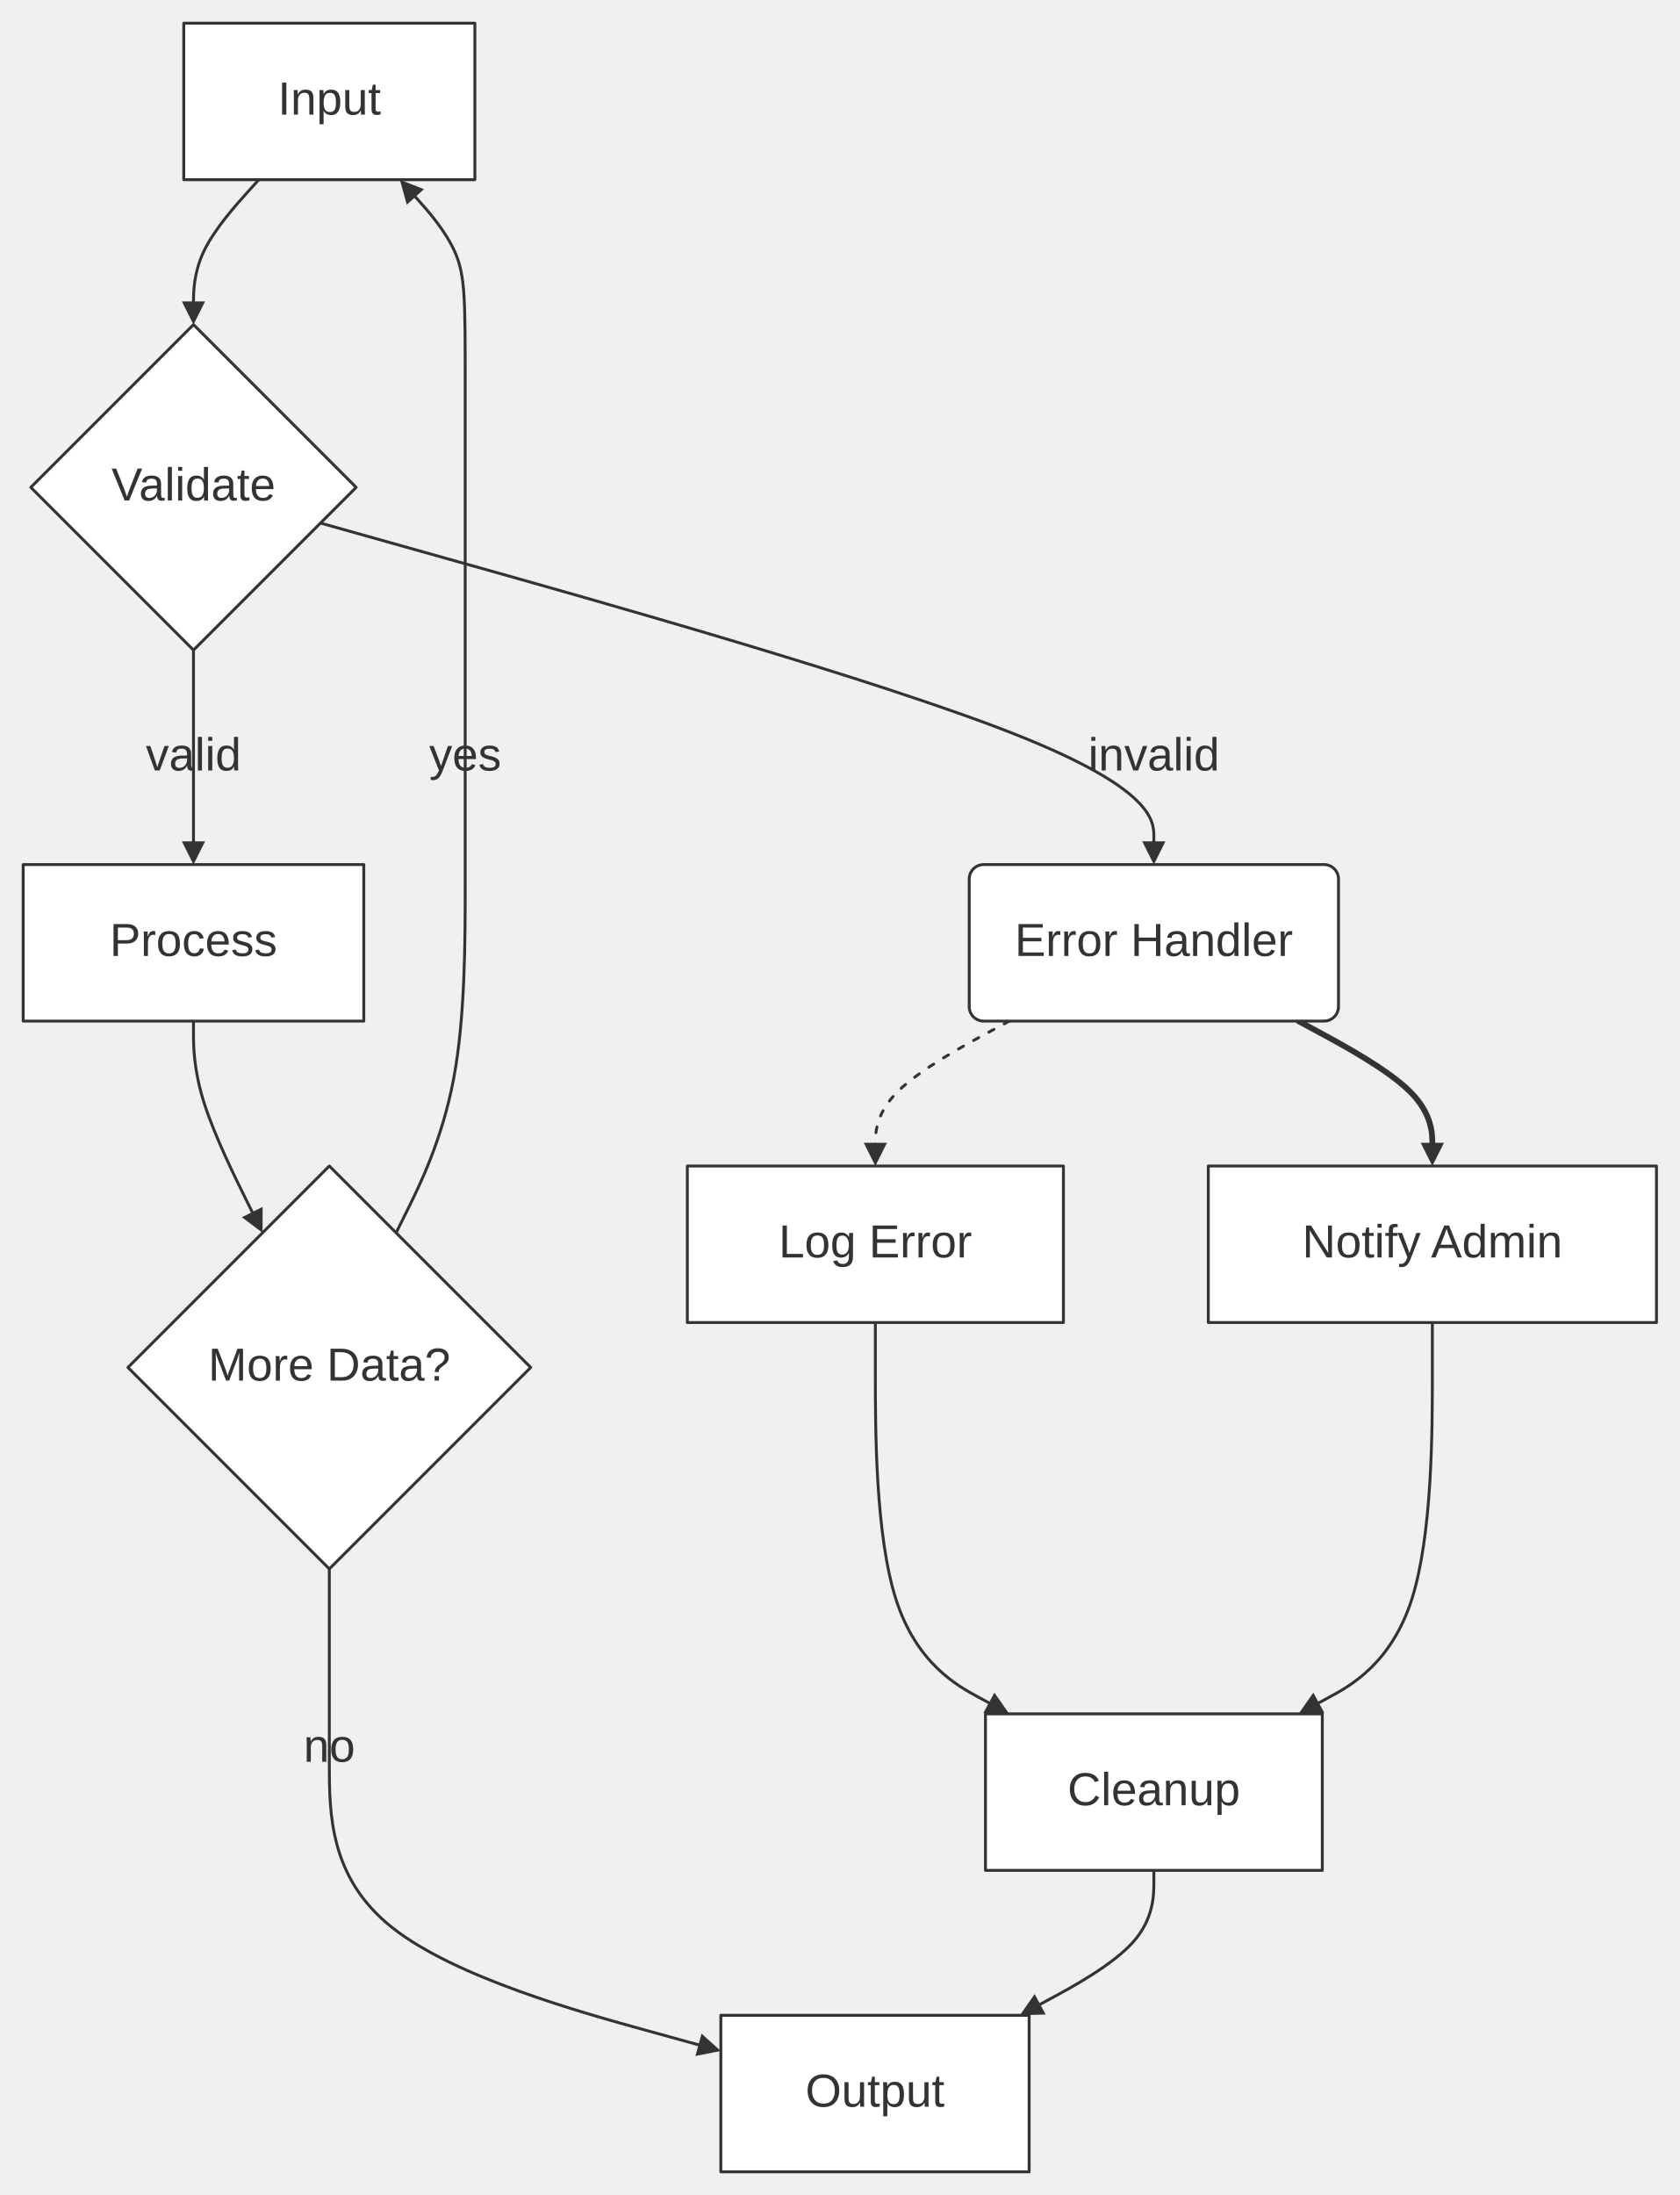
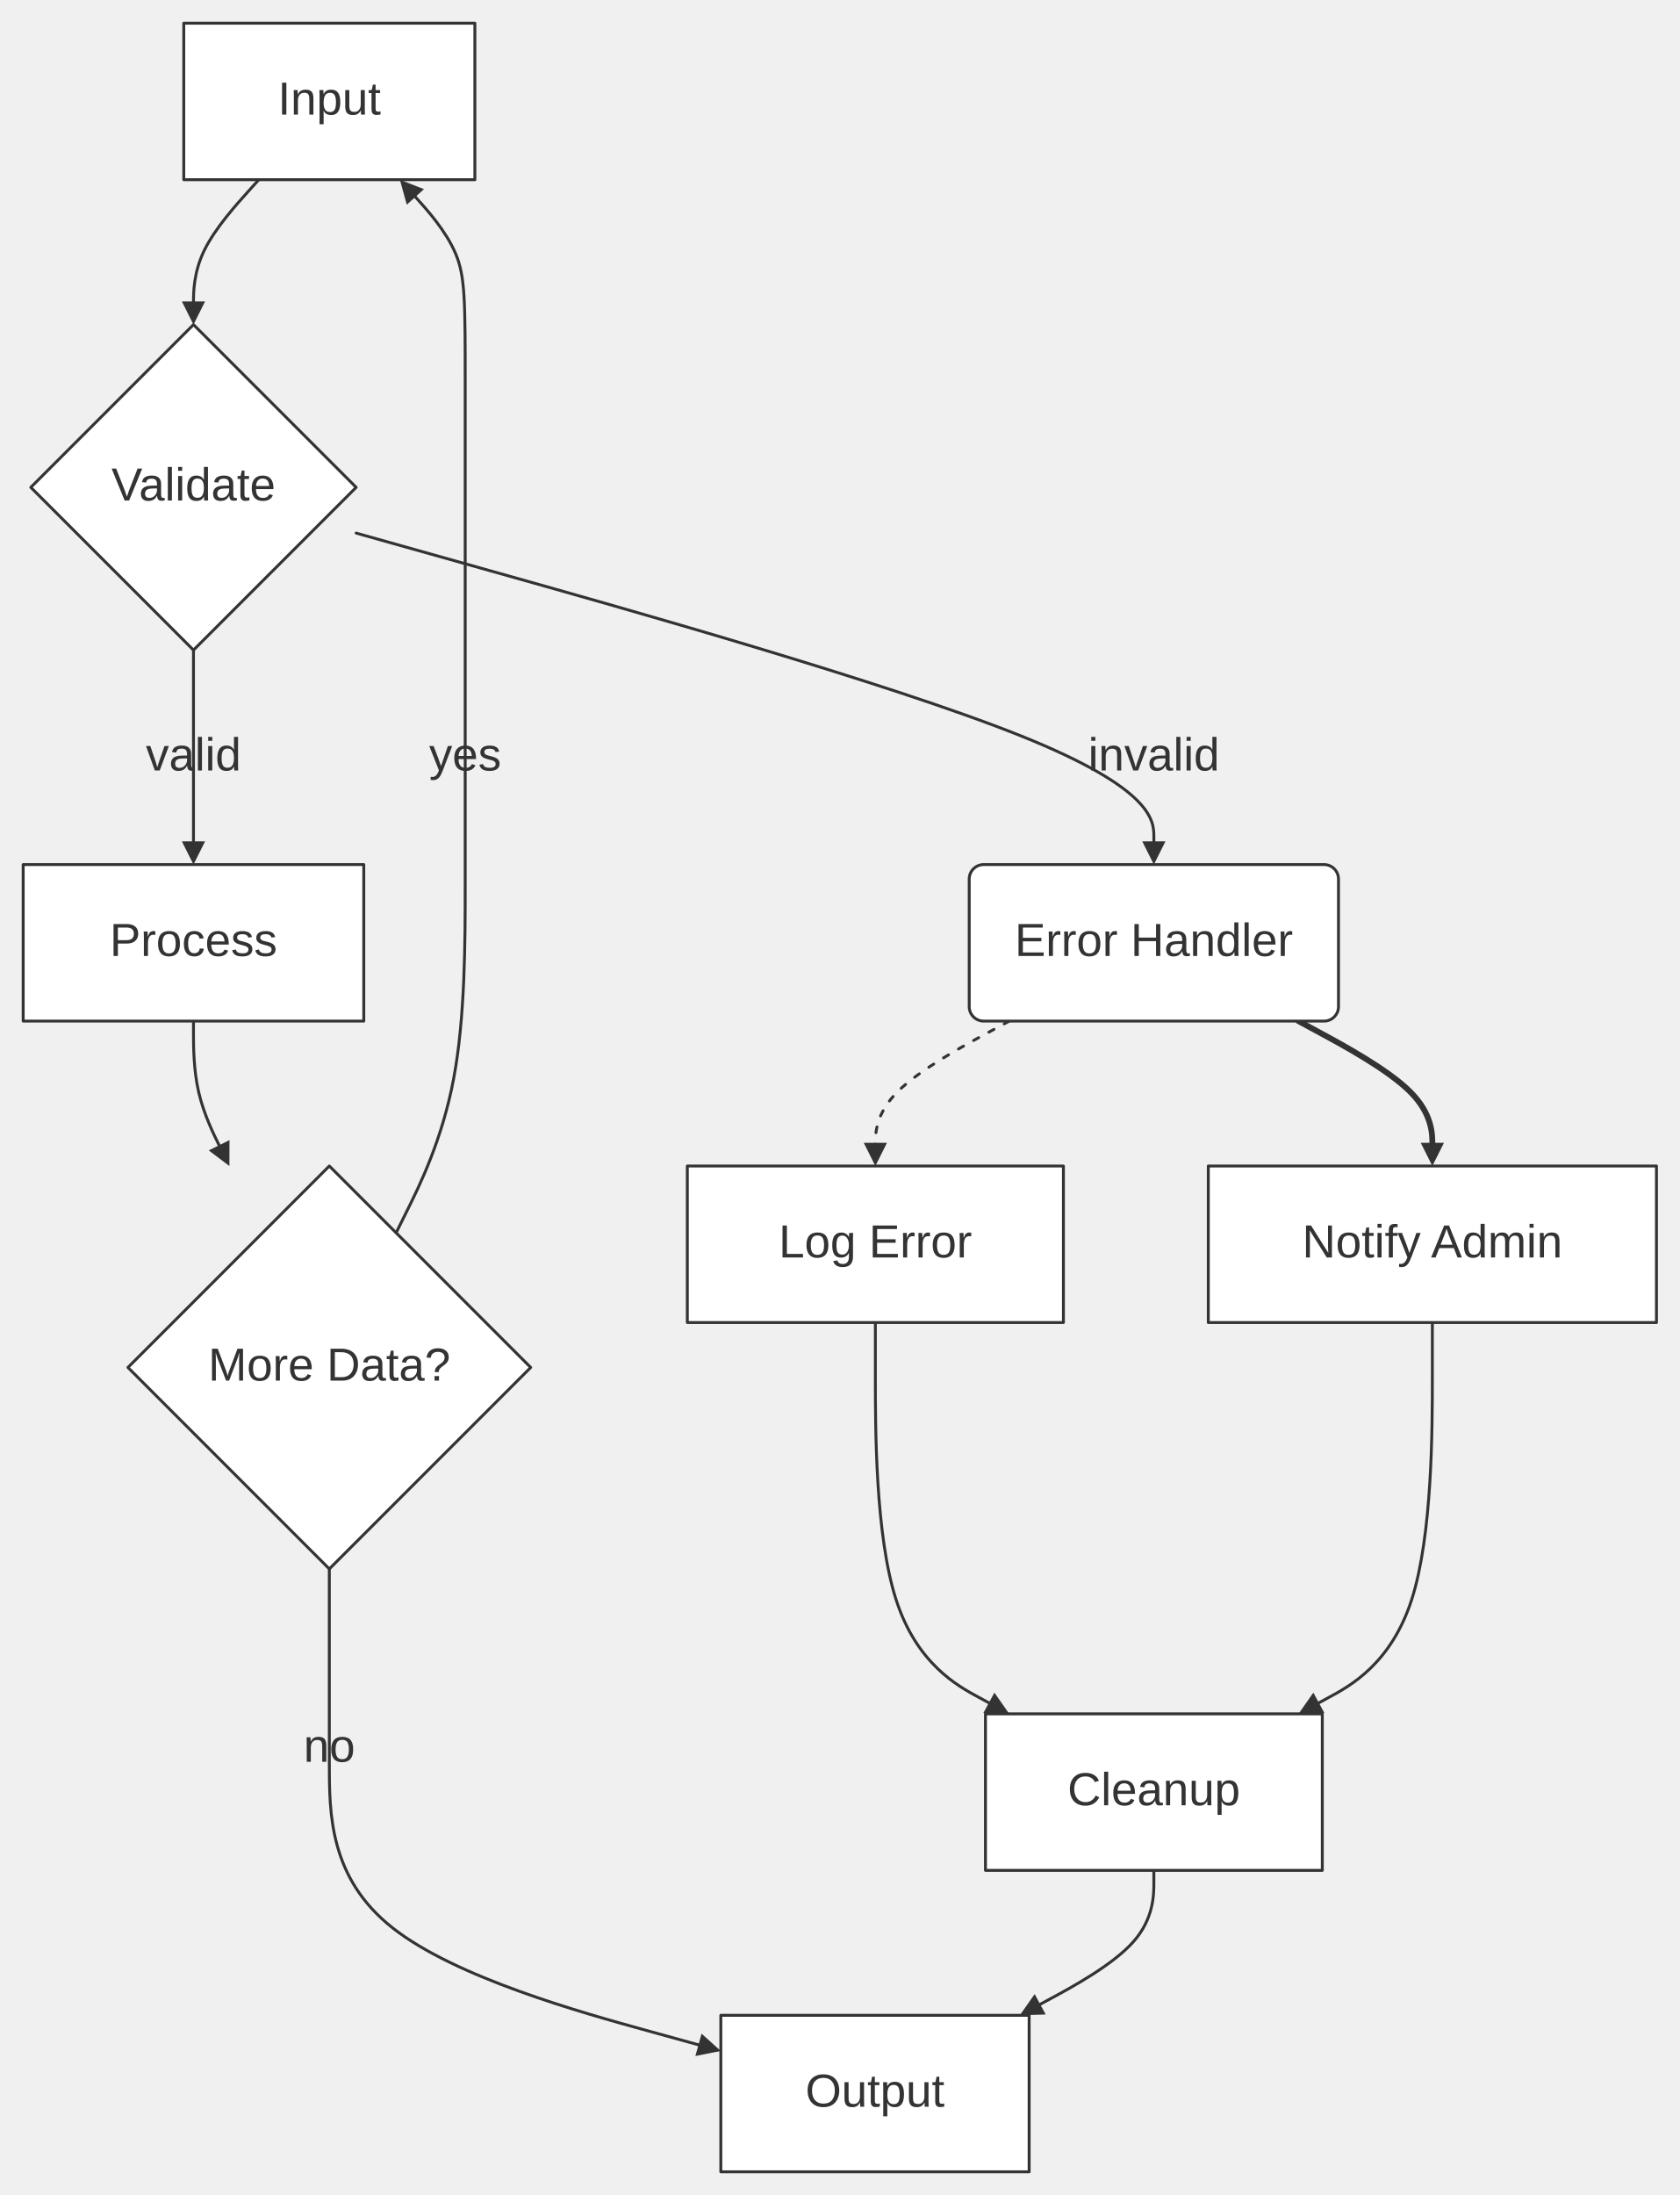
<svg xmlns="http://www.w3.org/2000/svg" width="100%" viewBox="0 0 579.64 757.28" style="max-width: 579.64px; background-color: transparent;" font-family="&quot;trebuchet ms&quot;, verdana, arial, sans-serif" font-size="16.00">
  <defs>
    <marker id="arrowhead" viewBox="0 0 10.00 10.00" refX="5.00" refY="5.00" markerWidth="8.00" markerHeight="8.00" orient="auto-start-reverse" markerUnits="userSpaceOnUse">
      <path d="M 0 0 L 10.00 5.00 L 0 10.00 z" fill="#333" />
    </marker>
    <marker id="crosshead" viewBox="0 0 11.00 11.00" refX="12.00" refY="5.20" markerWidth="11.00" markerHeight="11.00" orient="auto-start-reverse" markerUnits="userSpaceOnUse">
      <path d="M 1,1 l 9,9 M 10,1 l -9,9" stroke="#333" stroke-width="2" />
    </marker>
    <marker id="circlehead" viewBox="0 0 10.00 10.00" refX="11.00" refY="5.00" markerWidth="11.00" markerHeight="11.00" orient="auto-start-reverse" markerUnits="userSpaceOnUse">
      <circle cx="5" cy="5" r="5" stroke="#333" stroke-width="1" fill="#333" />
    </marker>
    <marker id="open-arrowhead" viewBox="0 0 10.00 10.00" refX="5.00" refY="5.00" markerWidth="8.00" markerHeight="8.00" orient="auto-start-reverse" markerUnits="userSpaceOnUse">
      <polygon points="0,0 10.00,5.00 0,10.00" fill="white" stroke="#333" stroke-width="1" />
    </marker>
    <marker id="diamondhead" viewBox="0 0 12.00 12.00" refX="6.00" refY="6.00" markerWidth="12.00" markerHeight="12.00" orient="auto-start-reverse" markerUnits="userSpaceOnUse">
      <polygon points="0,6.00 6.00,0 12.00,6.00 6.00,12.00" fill="#333" />
    </marker>
    <marker id="open-diamondhead" viewBox="0 0 12.00 12.00" refX="6.00" refY="6.00" markerWidth="12.00" markerHeight="12.00" orient="auto-start-reverse" markerUnits="userSpaceOnUse">
      <polygon points="0,6.00 6.00,0 12.00,6.00 6.00,12.00" fill="white" stroke="#333" stroke-width="1" />
    </marker>
  </defs>
  <g transform="translate(0.00,0.00)">
    <g class="edgePaths">
      <path d="M89.31,62.00 L85.55,66.17 C81.79,70.33 74.28,78.67 70.52,86.33 C66.77,94.00 66.77,101.00 66.77,104.50 L66.77,108.00" stroke="#333" stroke-width="1.00" fill="none" stroke-linecap="round" stroke-linejoin="round" marker-end="url(#arrowhead)" />
      <path d="M66.77,224.28 L66.77,230.45 C66.77,236.61 66.77,248.95 66.77,260.61 C66.77,272.28 66.77,283.28 66.77,288.78 L66.77,294.28" stroke="#333" stroke-width="1.00" fill="none" stroke-linecap="round" stroke-linejoin="round" marker-end="url(#arrowhead)" />
-       <path d="M110.59,180.45 L158.53,193.93 C206.46,207.40 302.33,234.34 350.27,253.31 C398.20,272.28 398.20,283.28 398.20,288.78 L398.20,294.28" stroke="#333" stroke-width="1.00" fill="none" stroke-linecap="round" stroke-linejoin="round" marker-end="url(#arrowhead)" />
-       <path d="M66.77,352.28 L66.77,356.45 C66.77,360.61 66.77,368.95 70.44,380.52 C74.12,392.10 81.47,406.92 85.15,414.33 L88.83,421.74" stroke="#333" stroke-width="1.00" fill="none" stroke-linecap="round" stroke-linejoin="round" marker-end="url(#arrowhead)" />
+       <path d="M122.91,183.92 L168.79,196.81 C214.67,209.70 306.44,235.49 352.32,253.88 C398.20,272.28 398.20,283.28 398.20,288.78 L398.20,294.28" stroke="#333" stroke-width="1.00" fill="none" stroke-linecap="round" stroke-linejoin="round" marker-end="url(#arrowhead)" />
+       <path d="M66.77,352.28 L66.77,356.45 C66.77,360.61 66.77,368.95 68.54,376.68 C70.31,384.42 73.85,391.56 75.62,395.13 L77.39,398.70" stroke="#333" stroke-width="1.00" fill="none" stroke-linecap="round" stroke-linejoin="round" marker-end="url(#arrowhead)" />
      <path d="M136.70,425.33 L140.67,417.32 C144.64,409.31 152.59,393.29 156.56,372.12 C160.54,350.95 160.54,324.61 160.54,305.28 C160.54,285.95 160.54,273.61 160.54,242.57 C160.54,211.52 160.54,161.76 160.54,132.71 C160.54,103.67 160.54,95.33 157.23,87.50 C153.92,79.66 147.29,72.31 143.98,68.64 L140.67,64.97" stroke="#333" stroke-width="1.00" fill="none" stroke-linecap="round" stroke-linejoin="round" marker-end="url(#arrowhead)" />
      <path d="M113.65,541.28 L113.65,545.45 C113.65,549.62 113.65,557.95 113.65,568.28 C113.65,578.62 113.65,590.95 113.65,608.28 C113.65,625.62 113.65,647.95 135.53,665.16 C157.40,682.36 201.15,694.45 223.03,700.49 L244.90,706.53" stroke="#333" stroke-width="1.00" fill="none" stroke-linecap="round" stroke-linejoin="round" marker-end="url(#arrowhead)" />
      <path d="M348.30,352.28 L340.60,356.45 C332.90,360.61 317.50,368.95 309.79,376.61 C302.09,384.28 302.09,391.28 302.09,394.78 L302.09,398.28" stroke="#333" stroke-width="1.00" fill="none" stroke-linecap="round" stroke-linejoin="round" stroke-dasharray="2.00,4.00" marker-end="url(#arrowhead)" />
      <path d="M448.11,352.28 L455.81,356.45 C463.51,360.61 478.91,368.95 486.61,376.61 C494.31,384.28 494.31,391.28 494.31,394.78 L494.31,398.28" stroke="#333" stroke-width="2.00" fill="none" stroke-linecap="round" stroke-linejoin="round" marker-end="url(#arrowhead)" />
      <path d="M302.09,456.28 L302.09,474.61 C302.09,492.95 302.09,529.61 309.21,551.80 C316.32,573.98 330.55,581.68 337.67,585.53 L344.78,589.38" stroke="#333" stroke-width="1.00" fill="none" stroke-linecap="round" stroke-linejoin="round" marker-end="url(#arrowhead)" />
      <path d="M494.31,456.28 L494.31,474.61 C494.31,492.95 494.31,529.61 487.20,551.80 C480.08,573.98 465.86,581.68 458.74,585.53 L451.63,589.38" stroke="#333" stroke-width="1.00" fill="none" stroke-linecap="round" stroke-linejoin="round" marker-end="url(#arrowhead)" />
      <path d="M398.20,645.28 L398.20,649.45 C398.20,653.62 398.20,661.95 391.08,669.97 C383.95,677.98 369.70,685.68 362.58,689.53 L355.45,693.38" stroke="#333" stroke-width="1.00" fill="none" stroke-linecap="round" stroke-linejoin="round" marker-end="url(#arrowhead)" />
    </g>
    <g class="edgeLabels">
      <text x="66.77" y="261.28" text-anchor="middle" dominant-baseline="middle" fill="#333">valid</text>
      <text x="398.20" y="261.28" text-anchor="middle" dominant-baseline="middle" fill="#333">invalid</text>
      <text x="160.54" y="261.28" text-anchor="middle" dominant-baseline="middle" fill="#333">yes</text>
      <text x="113.65" y="603.28" text-anchor="middle" dominant-baseline="middle" fill="#333">no</text>
    </g>
    <g class="nodes">
      <rect x="63.42" y="8.00" width="100.46" height="54.00" fill="white" stroke="#333" stroke-width="1.00" stroke-linejoin="round" />
      <text x="113.65" y="35.00" text-anchor="middle" dominant-baseline="middle" fill="#333">Input</text>
      <polygon points="66.77,112.00 122.91,168.14 66.77,224.28 10.63,168.14" fill="white" stroke="#333" stroke-width="1.00" stroke-linejoin="round" />
      <text x="66.77" y="168.14" text-anchor="middle" dominant-baseline="middle" fill="#333">Validate</text>
      <rect x="8.00" y="298.28" width="117.54" height="54.00" fill="white" stroke="#333" stroke-width="1.00" stroke-linejoin="round" />
      <text x="66.77" y="325.28" text-anchor="middle" dominant-baseline="middle" fill="#333">Process</text>
      <rect x="334.48" y="298.28" width="127.44" height="54.00" rx="5.00" ry="5.00" fill="white" stroke="#333" stroke-width="1.00" stroke-linejoin="round" />
      <text x="398.20" y="325.28" text-anchor="middle" dominant-baseline="middle" fill="#333">Error Handler</text>
      <polygon points="113.65,402.28 183.15,471.78 113.65,541.28 44.15,471.78" fill="white" stroke="#333" stroke-width="1.00" stroke-linejoin="round" />
      <text x="113.65" y="471.78" text-anchor="middle" dominant-baseline="middle" fill="#333">More Data?</text>
      <rect x="248.76" y="695.28" width="106.40" height="54.00" fill="white" stroke="#333" stroke-width="1.00" stroke-linejoin="round" />
      <text x="301.96" y="722.28" text-anchor="middle" dominant-baseline="middle" fill="#333">Output</text>
      <rect x="237.20" y="402.28" width="129.79" height="54.00" fill="white" stroke="#333" stroke-width="1.00" stroke-linejoin="round" />
      <text x="302.09" y="429.28" text-anchor="middle" dominant-baseline="middle" fill="#333">Log Error</text>
      <rect x="416.99" y="402.28" width="154.66" height="54.00" fill="white" stroke="#333" stroke-width="1.00" stroke-linejoin="round" />
      <text x="494.31" y="429.28" text-anchor="middle" dominant-baseline="middle" fill="#333">Notify Admin</text>
      <rect x="340.09" y="591.28" width="116.24" height="54.00" fill="white" stroke="#333" stroke-width="1.00" stroke-linejoin="round" />
      <text x="398.20" y="618.28" text-anchor="middle" dominant-baseline="middle" fill="#333">Cleanup</text>
    </g>
  </g>
</svg>
